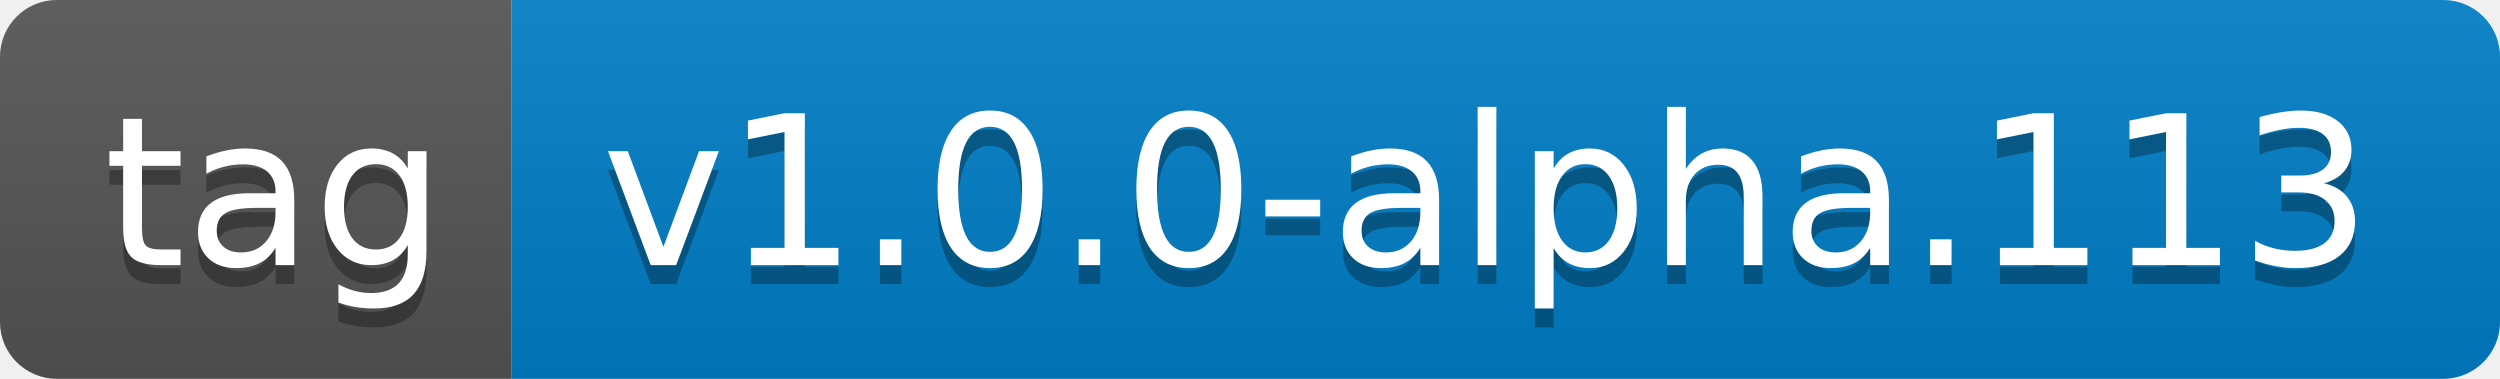
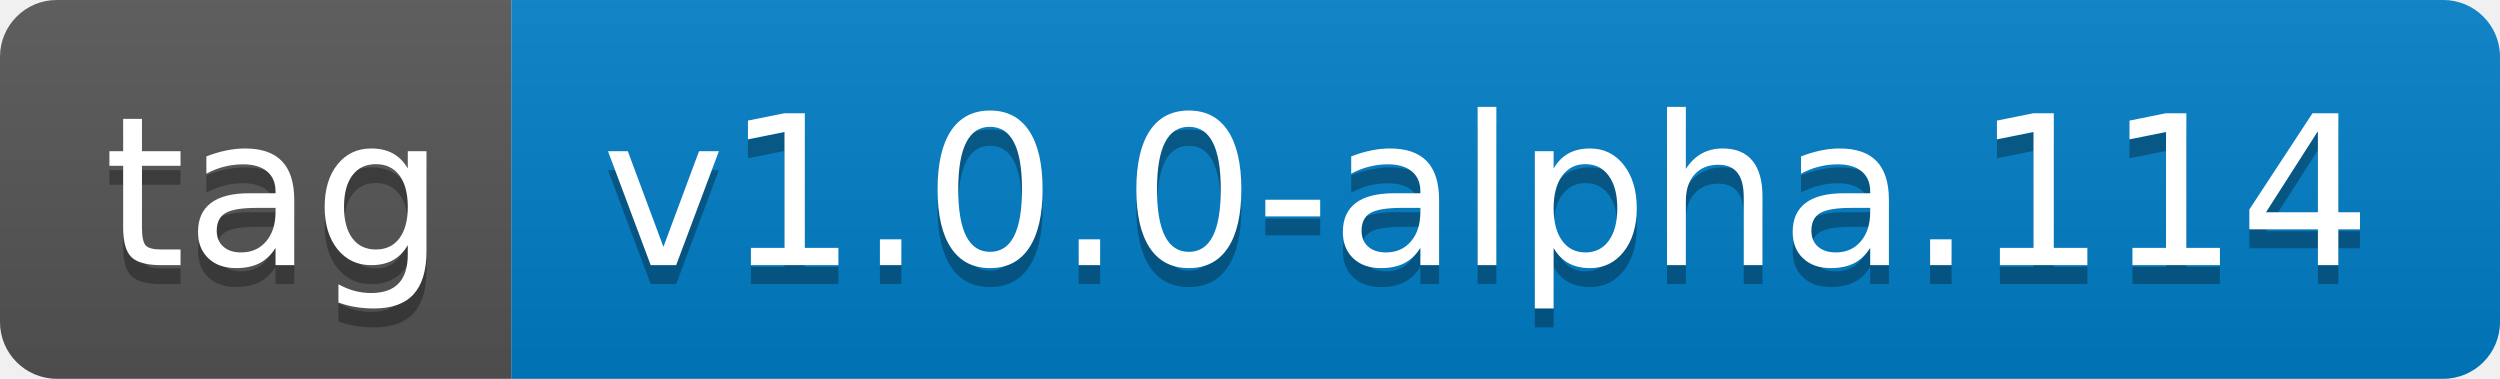
- <svg xmlns="http://www.w3.org/2000/svg" width="132" height="20" role="img" aria-label="tag: v1.0.0-alpha.113">
+ <svg xmlns="http://www.w3.org/2000/svg" width="132" height="20" role="img" aria-label="tag: v1.0.0-alpha.114">
  <linearGradient id="s" x2="0" y2="100%">
    <stop offset="0" stop-color="#bbb" stop-opacity=".1" />
    <stop offset="1" stop-opacity=".1" />
  </linearGradient>
  <clipPath id="r">
    <rect width="132" height="20" rx="3" fill="#fff" />
  </clipPath>
  <g clip-path="url(#r)">
    <rect width="27" height="20" fill="#555" />
    <rect x="27" width="105" height="20" fill="#007ec6" />
    <rect width="132" height="20" fill="url(#s)" />
  </g>
  <g fill="#fff" text-anchor="middle" font-family="Verdana,Geneva,DejaVu Sans,sans-serif" text-rendering="geometricPrecision" font-size="110">
    <text aria-hidden="true" x="145" y="150" fill="#010101" fill-opacity=".3" transform="scale(.1)" textLength="170">tag</text>
    <text x="145" y="140" transform="scale(.1)" fill="#fff" textLength="170">tag</text>
-     <text aria-hidden="true" x="785" y="150" fill="#010101" fill-opacity=".3" transform="scale(.1)" textLength="950">v1.0.0-alpha.113</text>
-     <text x="785" y="140" transform="scale(.1)" fill="#fff" textLength="950">v1.0.0-alpha.113</text>
+     <text aria-hidden="true" x="785" y="150" fill="#010101" fill-opacity=".3" transform="scale(.1)" textLength="950">v1.0.0-alpha.114</text>
+     <text x="785" y="140" transform="scale(.1)" fill="#fff" textLength="950">v1.0.0-alpha.114</text>
  </g>
</svg>
